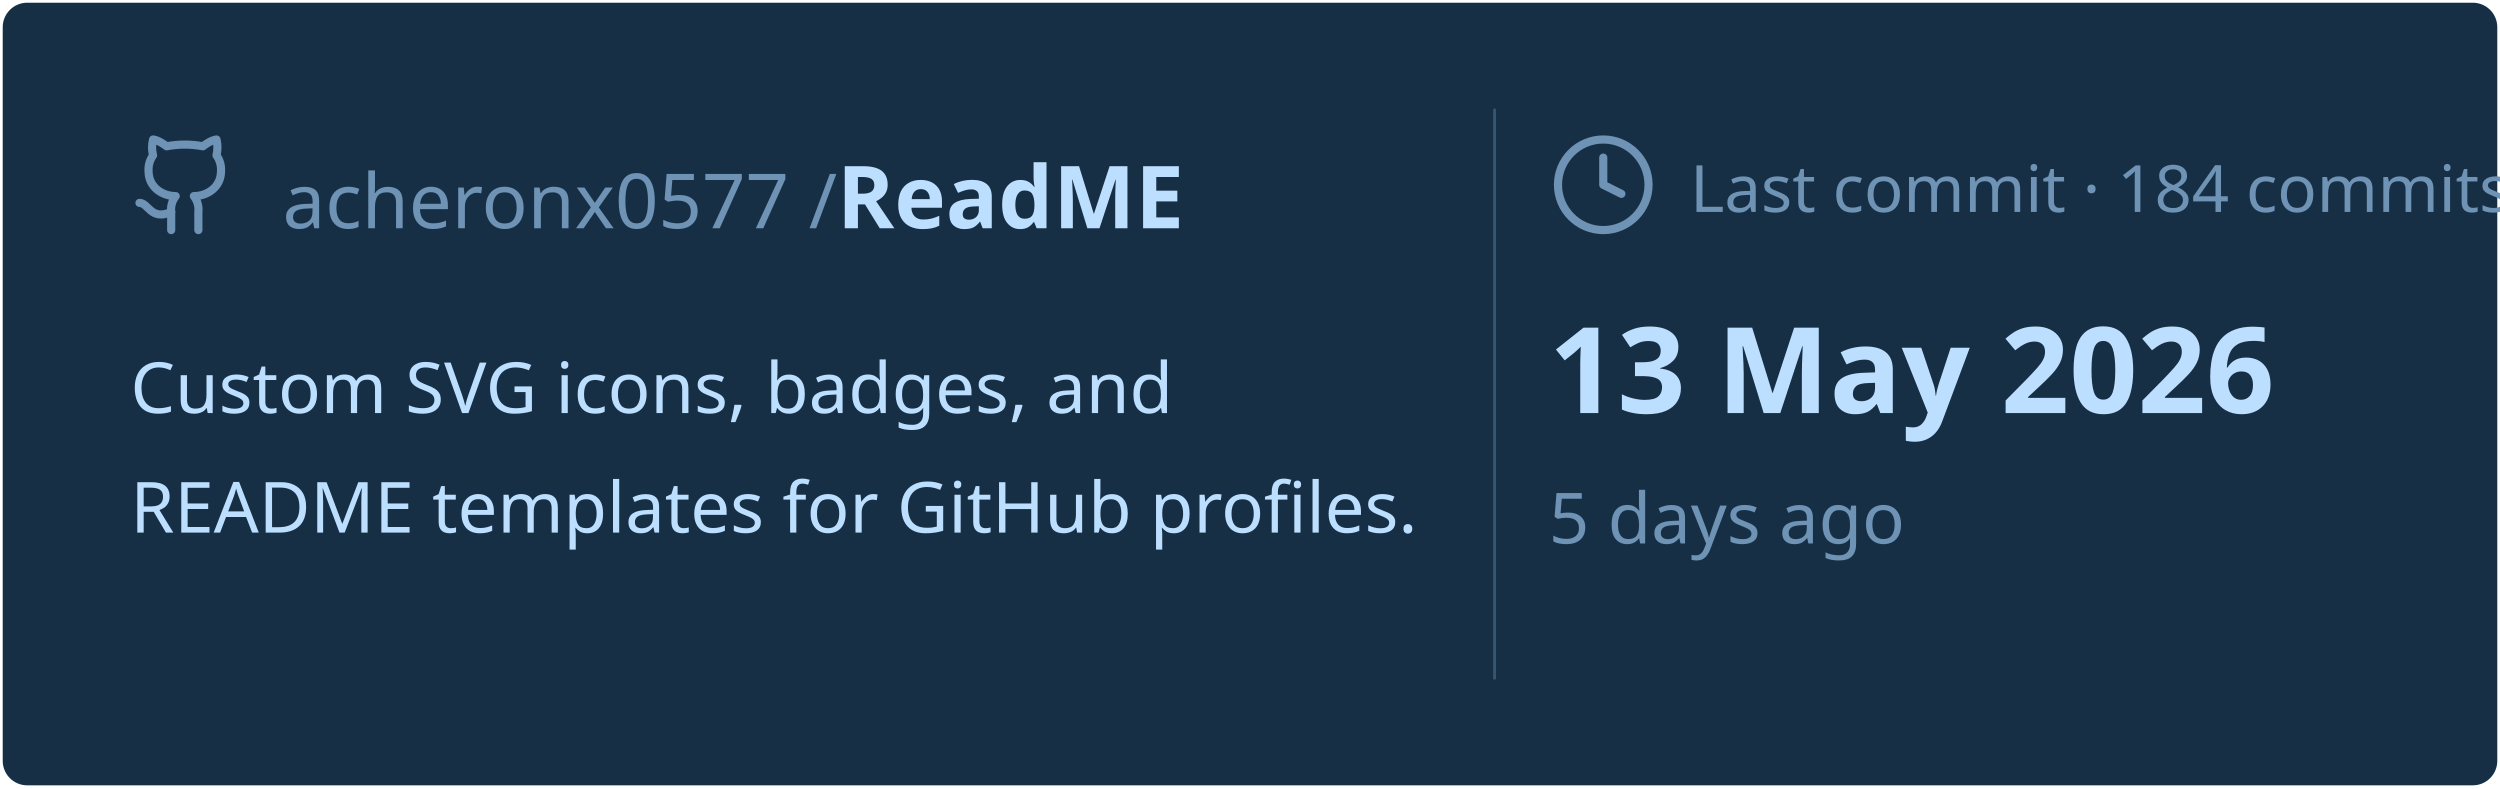
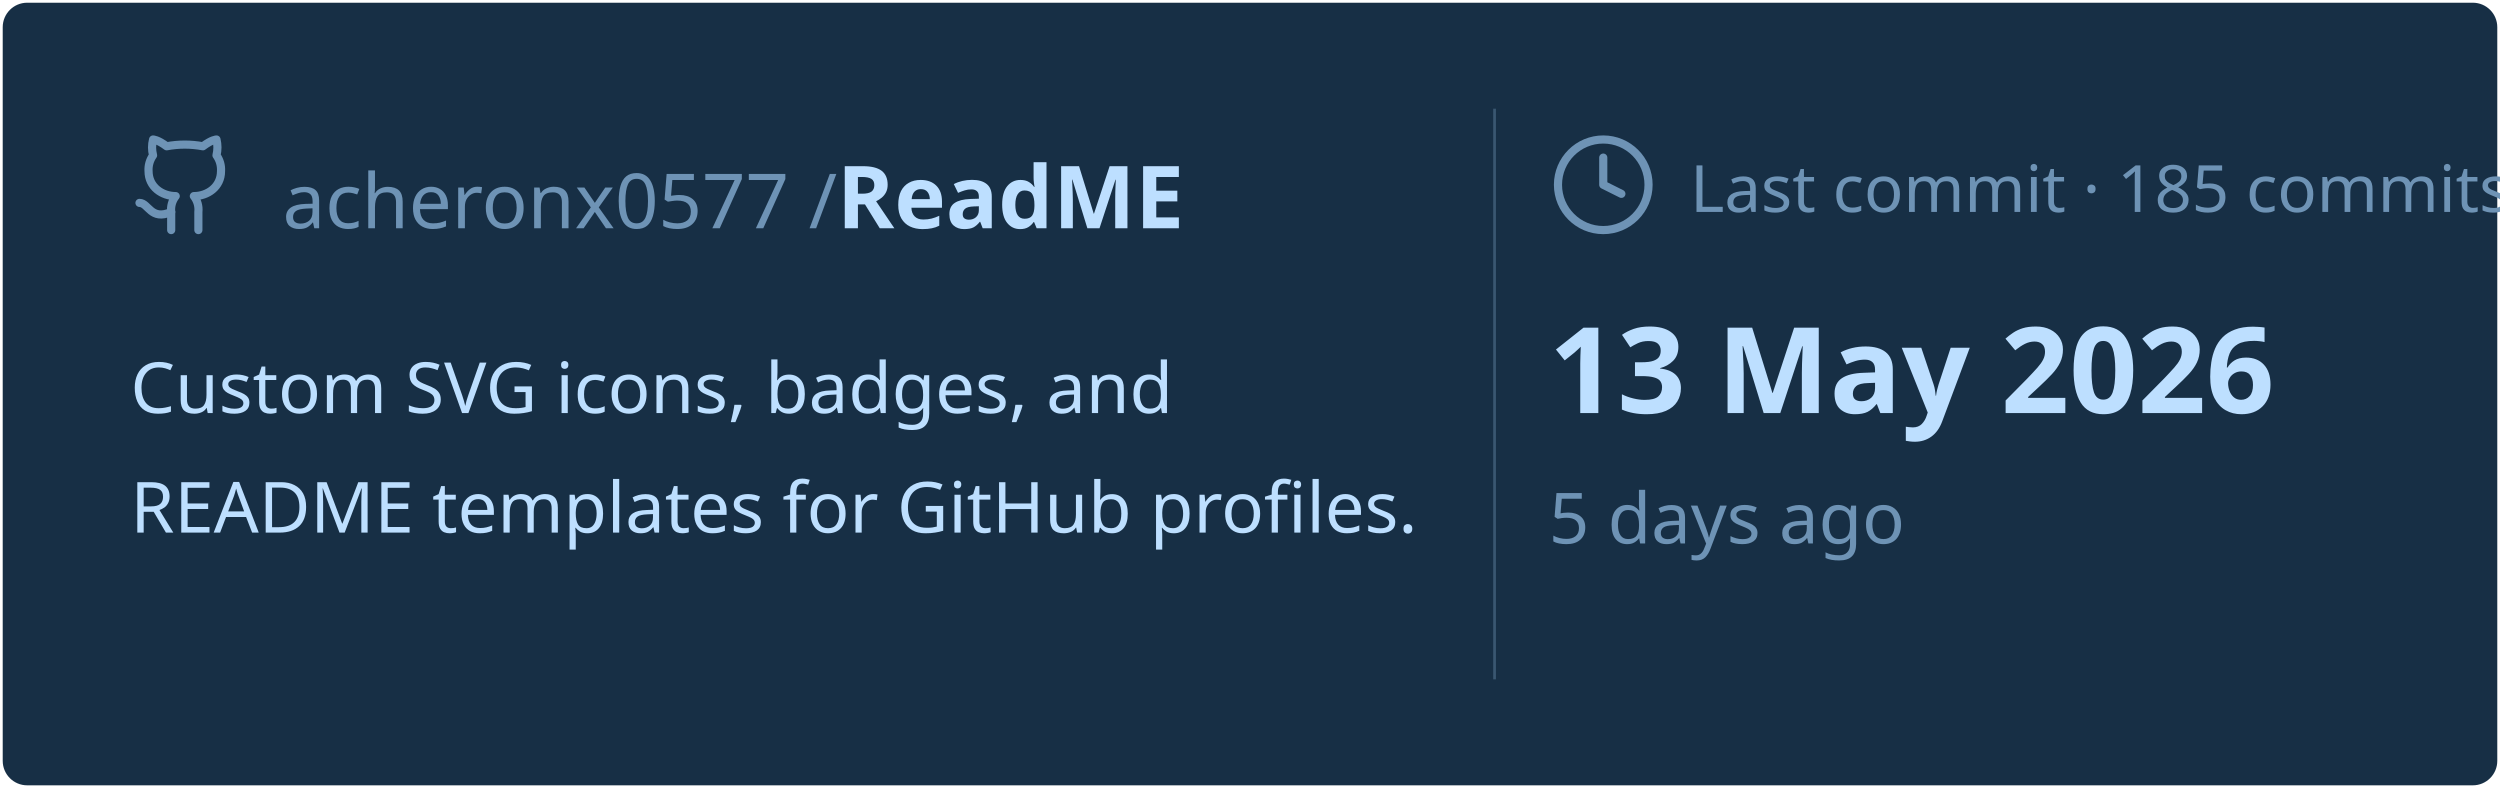
<svg xmlns="http://www.w3.org/2000/svg" viewBox="0 0 460 145" width="460px" height="145px">
  <rect stroke="#000000" stroke-opacity="0" fill="#172F45" rx="4.5" x="0.5" y="0.5" width="459" height="144" />
  <g transform="translate(24, 42)">
    <svg x="0" y="-18" width="20" height="20" viewBox="0 0 24 24" fill="none" stroke="#6E93B5" stroke-width="1.8" stroke-linecap="round" stroke-linejoin="round">
      <path d="M15 22v-4a4.8 4.8 0 0 0-1-3.5c3 0 6-2 6-5.5.08-1.25-.27-2.48-1-3.5.28-1.15.28-2.35 0-3.5 0 0-1 0-3 1.5-2.64-.5-5.36-.5-8 0C6 2 5 2 5 2c-.3 1.15-.3 2.35 0 3.5A5.403 5.403 0 0 0 4 9c0 3.5 3 5.5 6 5.5-.39.49-.68 1.05-.85 1.65-.17.6-.22 1.23-.15 1.85v4" />
      <path d="M9 18c-4.51 2-5-2-7-2" />
    </svg>
    <text x="28" y="0" font-family="&quot;Segoe UI&quot;, Ubuntu, sans-serif" font-size="14" font-weight="400" fill="#6E93B5">acheronx0577 /</text>
    <text x="130" y="0" font-family="&quot;Segoe UI&quot;, Ubuntu, sans-serif" font-size="16" font-weight="700" fill="#BDDFFF">ReadME</text>
  </g>
  <text x="24" y="76" font-family="&quot;Segoe UI&quot;, Ubuntu, sans-serif" font-size="13" font-weight="400" fill="#BDDFFF">Custom SVG icons, badges, and</text>
  <text x="24" y="98" font-family="&quot;Segoe UI&quot;, Ubuntu, sans-serif" font-size="13" font-weight="400" fill="#BDDFFF">README templates for GitHub profiles.</text>
  <line x1="275" y1="20" x2="275" y2="125" stroke="#6E93B5" stroke-width="0.5" stroke-opacity="0.4" />
  <svg x="285" y="24" width="20" height="20" viewBox="0 0 24 24" fill="none" stroke="#6E93B5" stroke-width="1.8" stroke-linecap="round" stroke-linejoin="round">
    <circle cx="12" cy="12" r="10" />
    <polyline points="12 6 12 12 16 14" />
  </svg>
-   <text x="311" y="39" font-family="&quot;Segoe UI&quot;, Ubuntu, sans-serif" font-size="12" font-weight="400" fill="#6E93B5">Last commit · 184 commits</text>
+   <text x="311" y="39" font-family="&quot;Segoe UI&quot;, Ubuntu, sans-serif" font-size="12" font-weight="400" fill="#6E93B5">Last commit · 185 commits</text>
  <text x="285" y="76" font-family="&quot;Segoe UI&quot;, Ubuntu, sans-serif" font-size="22" font-weight="700" fill="#BDDFFF">13 May 2026</text>
  <text x="285" y="100" font-family="&quot;Segoe UI&quot;, Ubuntu, sans-serif" font-size="13" font-weight="400" fill="#6E93B5">5 days ago</text>
</svg>
